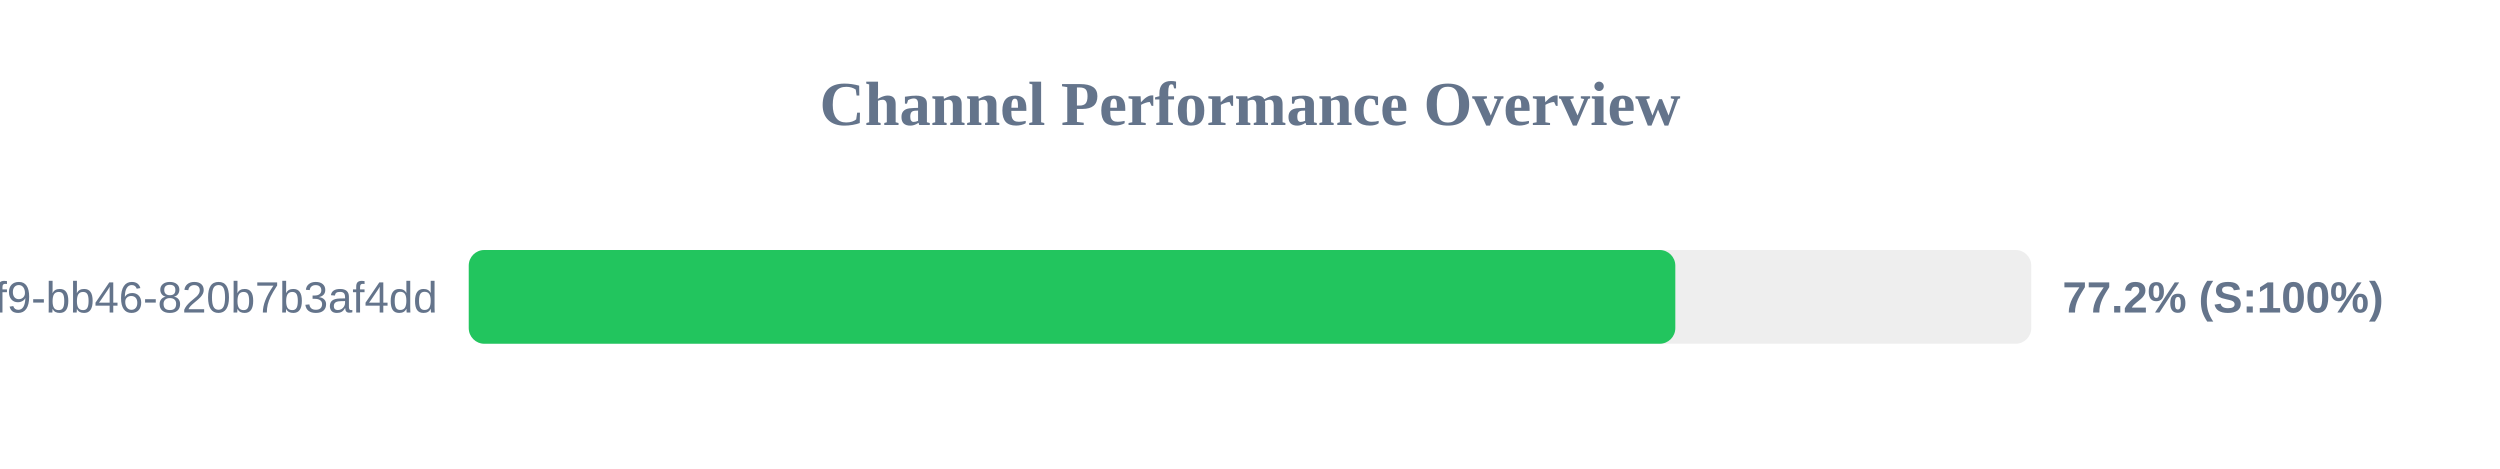
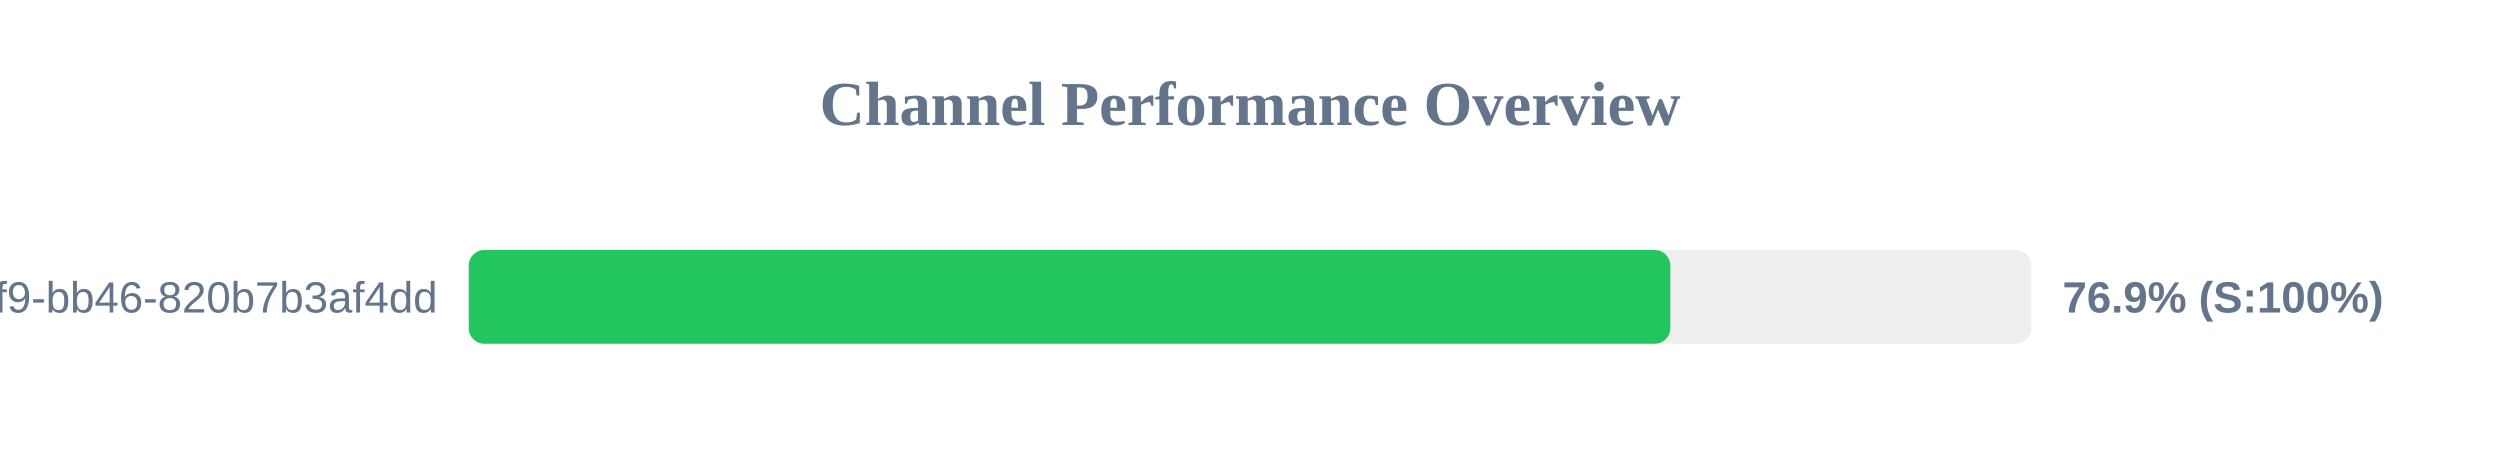
<svg xmlns="http://www.w3.org/2000/svg" width="800" height="150" version="1.1">
  <style>
        .row { font: 14px Arial; fill: #64748b; }
        .score { font: bold 14px Arial; fill: #64748b; }
    </style>
  <text x="400" y="40" text-anchor="middle" font-size="20px" font-weight="bold" fill="#64748b">Channel Performance Overview</text>
  <rect x="150" y="80" width="500" height="30" fill="#eee" rx="5" />
-   <rect x="150" y="80" width="386.1" height="30" fill="#22c55e" rx="5" />
+   <rect x="150" y="80" width="384.5" height="30" fill="#22c55e" rx="5" />
  <text x="140" y="100" text-anchor="end" class="row">?uuid=80b2ac81-ba69-41f9-bb46-820b7b3af4dd</text>
-   <text x="660" y="100" text-anchor="start" class="score">77.2% (S:100%)</text>
+   <text x="660" y="100" text-anchor="start" class="score">76.9% (S:100%)</text>
</svg>
